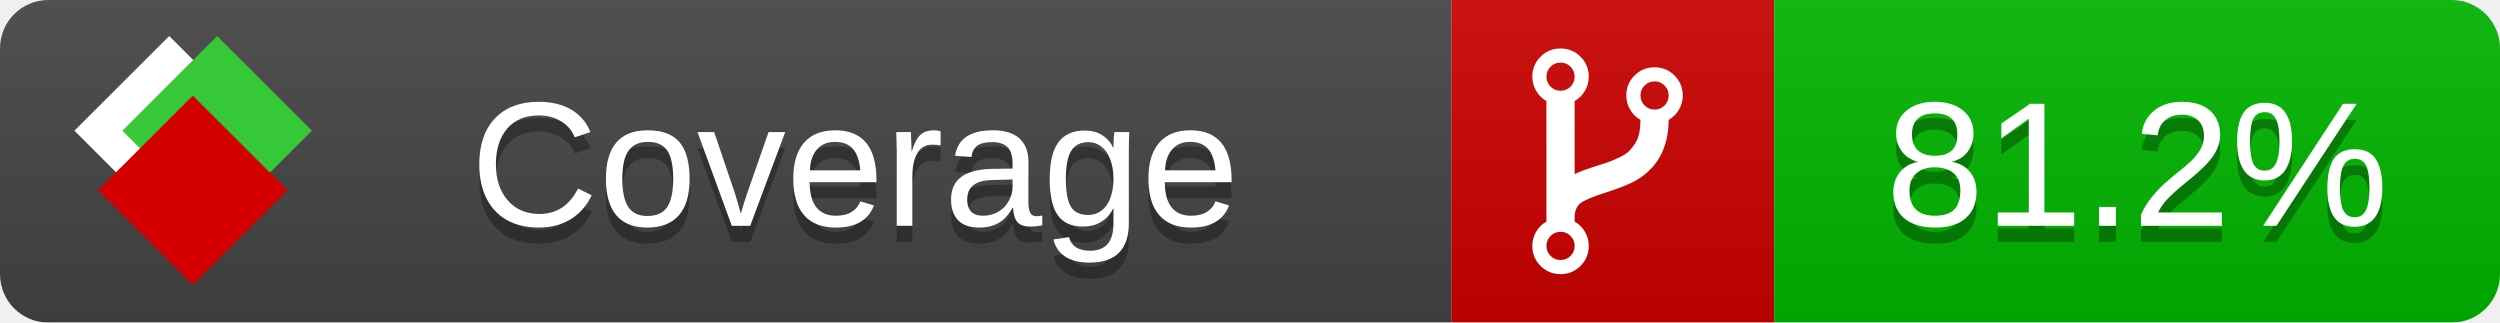
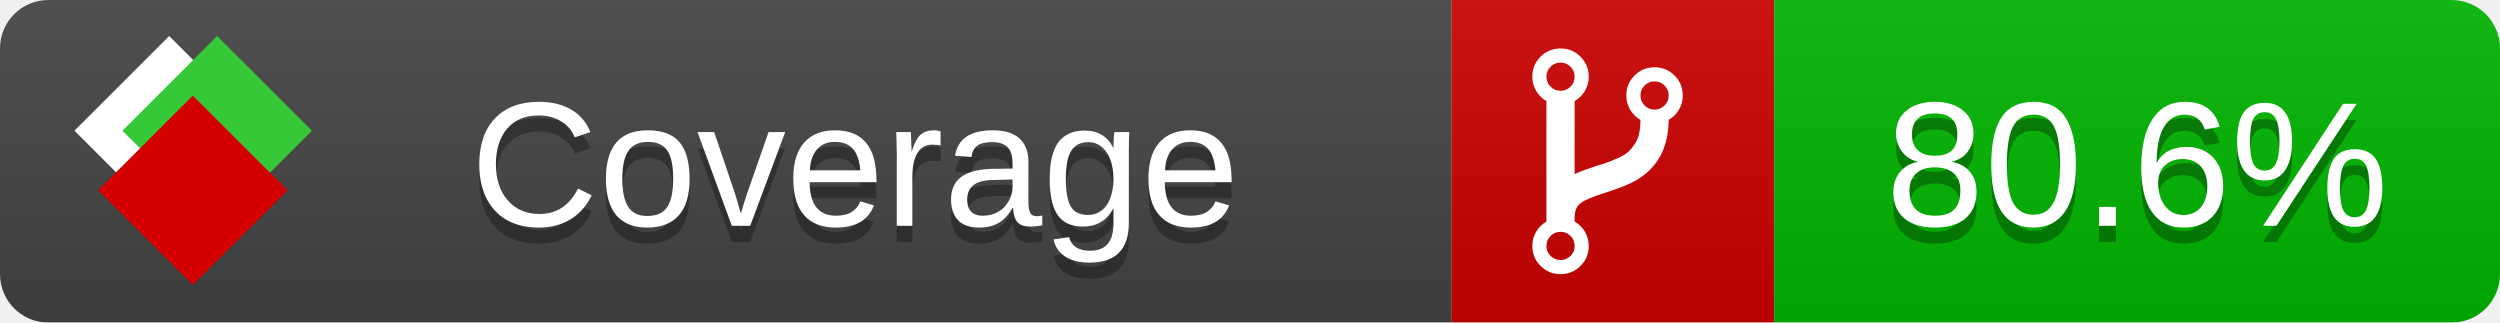
<svg xmlns="http://www.w3.org/2000/svg" xmlns:xlink="http://www.w3.org/1999/xlink" width="155" height="20">
  <style type="text/css">
          
            @keyframes fade1 {
                0% { visibility: visible; opacity: 1; }
               23% { visibility: visible; opacity: 1; }
               25% { visibility: hidden; opacity: 0; }
               48% { visibility: hidden; opacity: 0; }
               50% { visibility: hidden; opacity: 0; }
               73% { visibility: hidden; opacity: 0; }
               75% { visibility: hidden; opacity: 0; }
               98% { visibility: hidden; opacity: 0; }
              100% { visibility: visible; opacity: 1; }
            }
            @keyframes fade2 {
                0% { visibility: hidden; opacity: 0; }
               23% { visibility: hidden; opacity: 0; }
               25% { visibility: visible; opacity: 1; }
               48% { visibility: visible; opacity: 1; }
               50% { visibility: hidden; opacity: 0; }
               73% { visibility: hidden; opacity: 0; }
               75% { visibility: hidden; opacity: 0; }
               98% { visibility: hidden; opacity: 0; }
              100% { visibility: hidden; opacity: 0; }
            }
            @keyframes fade3 {
                0% { visibility: hidden; opacity: 0; }
               23% { visibility: hidden; opacity: 0; }
               25% { visibility: hidden; opacity: 0; }
               48% { visibility: hidden; opacity: 0; }
               50% { visibility: visible; opacity: 1; }
               73% { visibility: visible; opacity: 1; }
               75% { visibility: hidden; opacity: 0; }
               98% { visibility: hidden; opacity: 0; }
              100% { visibility: hidden; opacity: 0; }
            }
            @keyframes fade4 {
                0% { visibility: hidden; opacity: 0; }
               23% { visibility: hidden; opacity: 0; }
               25% { visibility: hidden; opacity: 0; }
               48% { visibility: hidden; opacity: 0; }
               50% { visibility: hidden; opacity: 0; }
               73% { visibility: hidden; opacity: 0; }
               75% { visibility: visible; opacity: 1; }
               98% { visibility: visible; opacity: 1; }
              100% { visibility: hidden; opacity: 0; }
            }
            .linecoverage {
                animation-duration: 15s;
                animation-name: fade1;
                animation-iteration-count: infinite;
            }
            .branchcoverage {
                animation-duration: 15s;
                animation-name: fade2;
                animation-iteration-count: infinite;
            }
            .methodcoverage {
                animation-duration: 15s;
                animation-name: fade3;
                animation-iteration-count: infinite;
            }
            .fullmethodcoverage {
                animation-duration: 15s;
                animation-name: fade4;
                animation-iteration-count: infinite;
            }
          
    </style>
  <defs>
    <linearGradient id="gradient" x2="0" y2="100%">
      <stop offset="0" stop-color="#bbb" stop-opacity=".1" />
      <stop offset="1" stop-opacity=".1" />
    </linearGradient>
    <linearGradient id="c">
      <stop offset="0" stop-color="#d40000" />
      <stop offset="1" stop-color="#ff2a2a" />
    </linearGradient>
    <linearGradient id="a">
      <stop offset="0" stop-color="#e0e0de" />
      <stop offset="1" stop-color="#fff" />
    </linearGradient>
    <linearGradient id="b">
      <stop offset="0" stop-color="#37c837" />
      <stop offset="1" stop-color="#217821" />
    </linearGradient>
    <linearGradient xlink:href="#a" id="e" x1="106.44" x2="69.96" y1="-11.96" y2="-46.84" gradientTransform="matrix(-.8426 -.00045 -.00045 -.8426 -94.27 -75.82)" gradientUnits="userSpaceOnUse" />
    <linearGradient xlink:href="#b" id="f" x1="56.19" x2="77.97" y1="-23.45" y2="10.62" gradientTransform="matrix(.8426 .00045 .00045 .8426 94.27 75.82)" gradientUnits="userSpaceOnUse" />
    <linearGradient xlink:href="#c" id="g" x1="79.98" x2="132.9" y1="10.79" y2="10.79" gradientTransform="matrix(.8426 .00045 .00045 .8426 94.27 75.82)" gradientUnits="userSpaceOnUse" />
    <mask id="mask">
      <rect width="155" height="20" rx="3" fill="#fff" />
    </mask>
    <g id="icon" transform="matrix(.04486 0 0 .04481 -.48 -.63)">
      <rect width="52.92" height="52.92" x="-109.72" y="-27.13" fill="url(#e)" transform="rotate(-135)" />
      <rect width="52.92" height="52.92" x="70.19" y="-39.18" fill="url(#f)" transform="rotate(45)" />
      <rect width="52.92" height="52.92" x="80.05" y="-15.74" fill="url(#g)" transform="rotate(45)" />
    </g>
  </defs>
  <g mask="url(#mask)">
    <rect x="0" y="0" width="90" height="20" fill="#444" />
    <rect x="90" y="0" width="20" height="20" fill="#c00" />
    <rect x="110" y="0" width="45" height="20" fill="#00B600" />
    <rect x="0" y="0" width="155" height="20" fill="url(#gradient)" />
  </g>
  <g>
    <path class="" fill="#fff" d="m 97.628,15.247 q 0,-0.364 -0.255,-0.619 -0.255,-0.255 -0.619,-0.255 -0.364,0 -0.619,0.255 -0.255,0.255 -0.255,0.619 0,0.364 0.255,0.619 0.255,0.255 0.619,0.255 0.364,0 0.619,-0.255 0.255,-0.255 0.255,-0.619 z m 0,-10.493 q 0,-0.364 -0.255,-0.619 -0.255,-0.255 -0.619,-0.255 -0.364,0 -0.619,0.255 -0.255,0.255 -0.255,0.619 0,0.364 0.255,0.619 0.255,0.255 0.619,0.255 0.364,0 0.619,-0.255 0.255,-0.255 0.255,-0.619 z m 5.83,1.166 q 0,-0.364 -0.255,-0.619 -0.255,-0.255 -0.619,-0.255 -0.364,0 -0.619,0.255 -0.255,0.255 -0.255,0.619 0,0.364 0.255,0.619 0.255,0.255 0.619,0.255 0.364,0 0.619,-0.255 0.255,-0.255 0.255,-0.619 z m 0.874,0 q 0,0.474 -0.237,0.879 -0.237,0.405 -0.638,0.633 -0.018,2.614 -2.059,3.771 -0.619,0.346 -1.849,0.738 -1.166,0.364 -1.544,0.647 -0.378,0.282 -0.378,0.911 l 0,0.237 q 0.401,0.228 0.638,0.633 0.237,0.405 0.237,0.879 0,0.729 -0.51,1.239 -0.51,0.51 -1.239,0.51 -0.729,0 -1.239,-0.51 -0.51,-0.51 -0.51,-1.239 0,-0.474 0.237,-0.879 0.237,-0.405 0.638,-0.633 l 0,-7.469 q -0.401,-0.228 -0.638,-0.633 -0.237,-0.405 -0.237,-0.879 0,-0.729 0.51,-1.239 0.51,-0.51 1.239,-0.51 0.729,0 1.239,0.51 0.51,0.51 0.51,1.239 0,0.474 -0.237,0.879 -0.237,0.405 -0.638,0.633 l 0,4.527 q 0.492,-0.237 1.403,-0.519 0.501,-0.155 0.797,-0.269 0.296,-0.114 0.642,-0.282 0.346,-0.169 0.537,-0.36 0.191,-0.191 0.369,-0.465 0.178,-0.273 0.255,-0.633 0.077,-0.36 0.077,-0.833 -0.401,-0.228 -0.638,-0.633 -0.237,-0.405 -0.237,-0.879 0,-0.729 0.51,-1.239 0.51,-0.51 1.239,-0.51 0.729,0 1.239,0.51 0.51,0.51 0.51,1.239 z" />
  </g>
  <g fill="#fff" text-anchor="middle" font-family="Verdana,Arial,Geneva,sans-serif" font-size="11">
    <a xlink:href="https://github.com/danielpalme/ReportGenerator" target="_top">
      <use xlink:href="#icon" transform="translate(3,1) scale(3.5)" />
    </a>
    <text x="53" y="15" fill="#010101" fill-opacity=".3">Coverage</text>
    <text x="53" y="14" fill="#fff">Coverage</text>
-     <text class="" x="132.5" y="15" fill="#010101" fill-opacity=".3">81.2%</text>
-     <text class="" x="132.5" y="14">81.2%</text>
+     <text class="" x="132.5" y="15" fill="#010101" fill-opacity=".3">80.6%</text>
+     <text class="" x="132.5" y="14">80.6%</text>
  </g>
  <g>
    <rect class="" x="90" y="0" width="65" height="20" fill-opacity="0" />
  </g>
</svg>
